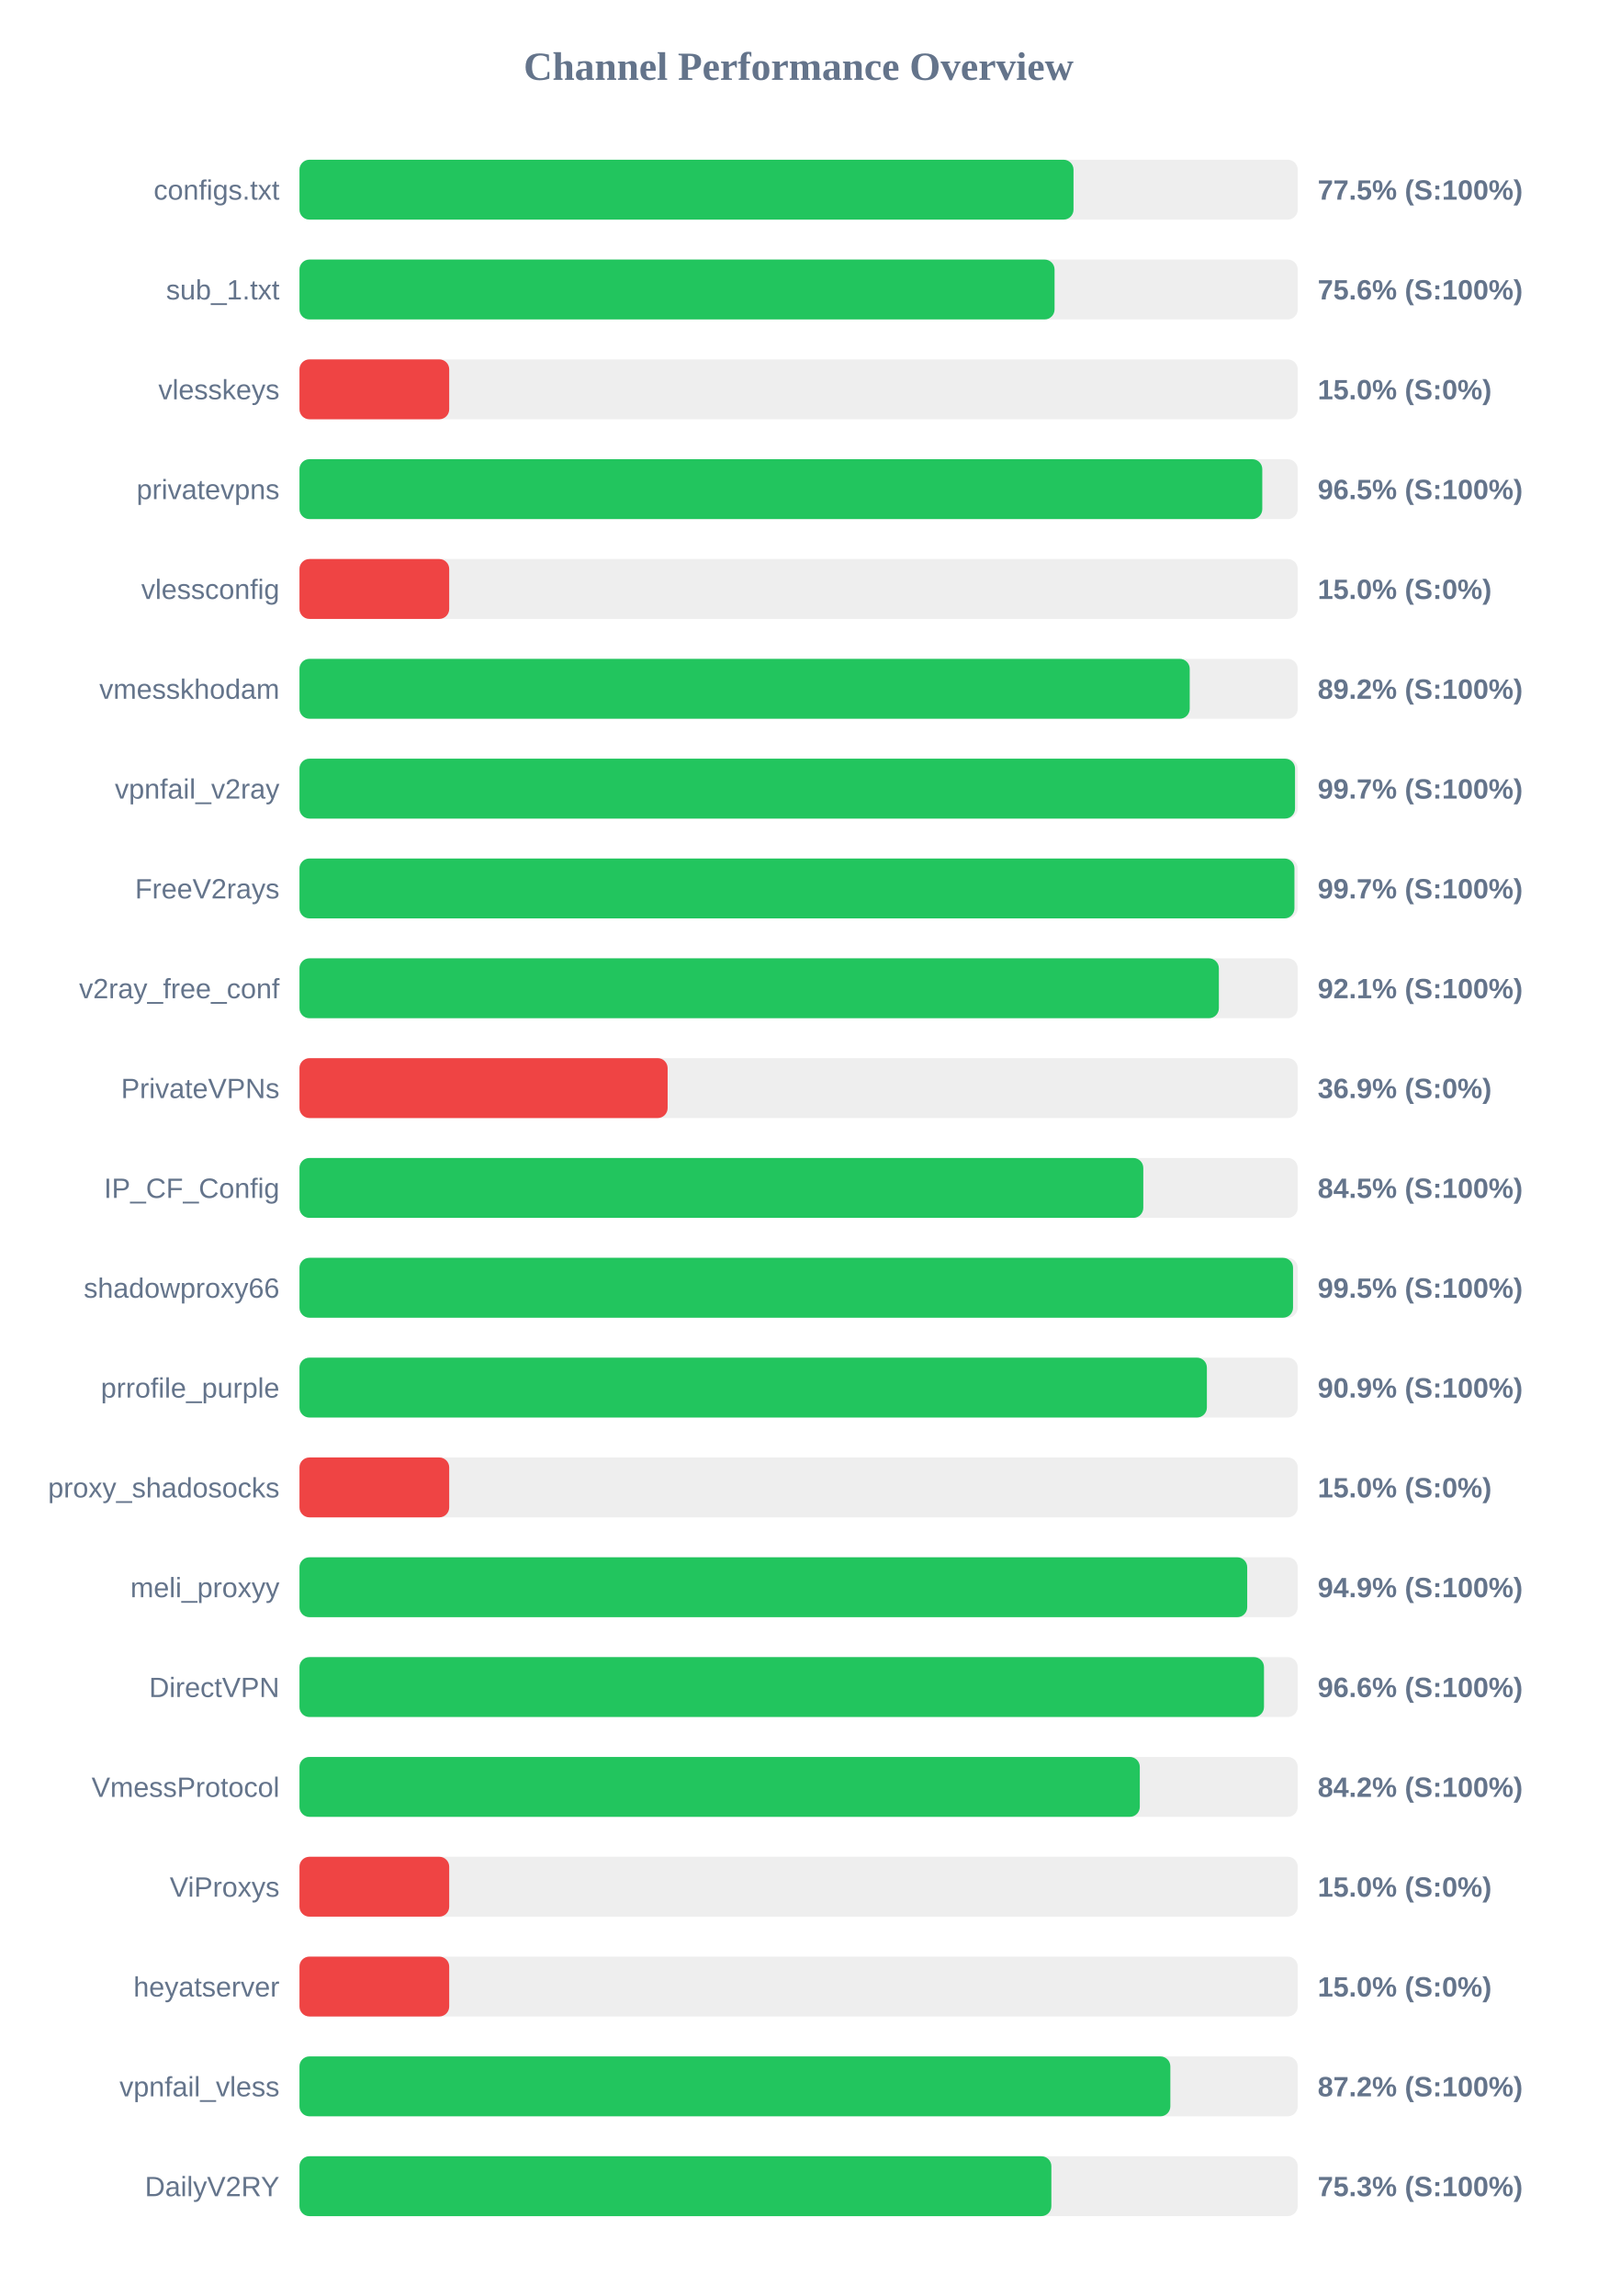
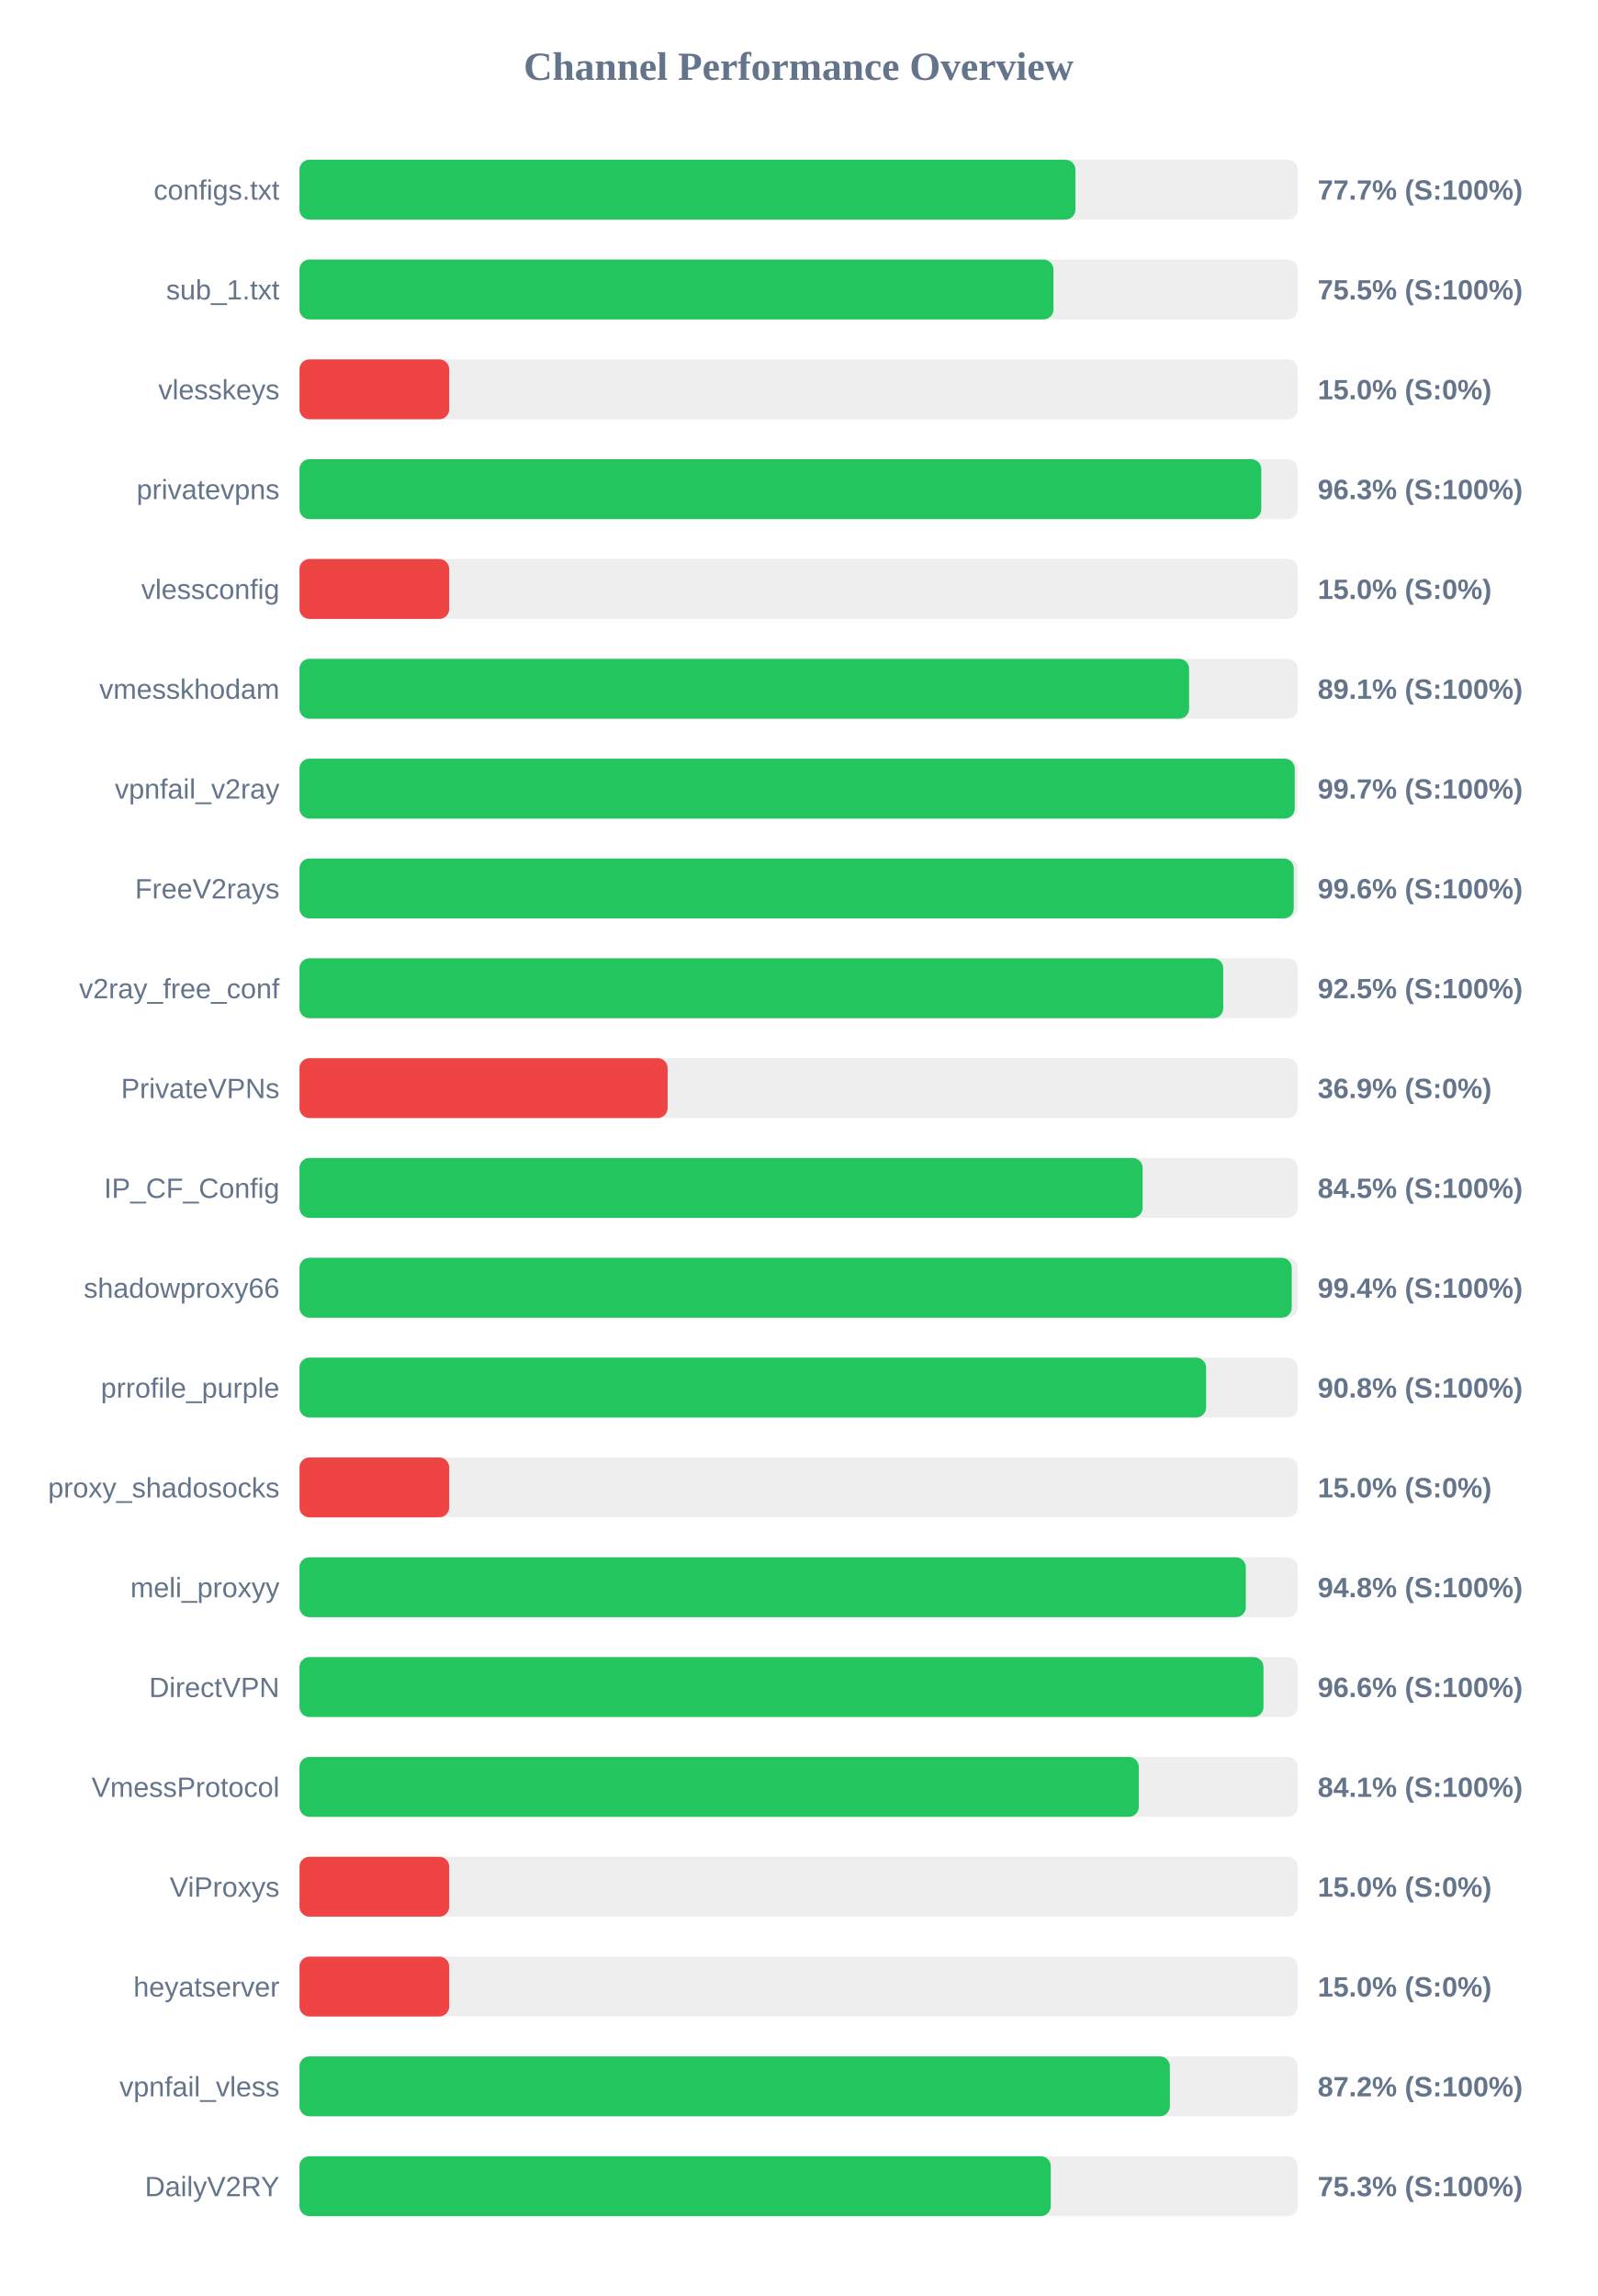
<svg xmlns="http://www.w3.org/2000/svg" width="800" height="1150" version="1.1">
  <style>
        .row { font: 14px Arial; fill: #64748b; }
        .score { font: bold 14px Arial; fill: #64748b; }
    </style>
  <text x="400" y="40" text-anchor="middle" font-size="20px" font-weight="bold" fill="#64748b">Channel Performance Overview</text>
  <rect x="150" y="80" width="500" height="30" fill="#eee" rx="5" />
-   <rect x="150" y="80" width="387.7" height="30" fill="#22c55e" rx="5" />
+   <rect x="150" y="80" width="388.65" height="30" fill="#22c55e" rx="5" />
  <text x="140" y="100" text-anchor="end" class="row">configs.txt</text>
-   <text x="660" y="100" text-anchor="start" class="score">77.5% (S:100%)</text>
+   <text x="660" y="100" text-anchor="start" class="score">77.7% (S:100%)</text>
  <rect x="150" y="130" width="500" height="30" fill="#eee" rx="5" />
-   <rect x="150" y="130" width="378.2" height="30" fill="#22c55e" rx="5" />
+   <rect x="150" y="130" width="377.65" height="30" fill="#22c55e" rx="5" />
  <text x="140" y="150" text-anchor="end" class="row">sub_1.txt</text>
-   <text x="660" y="150" text-anchor="start" class="score">75.6% (S:100%)</text>
+   <text x="660" y="150" text-anchor="start" class="score">75.5% (S:100%)</text>
  <rect x="150" y="180" width="500" height="30" fill="#eee" rx="5" />
  <rect x="150" y="180" width="75.0" height="30" fill="#ef4444" rx="5" />
  <text x="140" y="200" text-anchor="end" class="row">vlesskeys</text>
  <text x="660" y="200" text-anchor="start" class="score">15.0% (S:0%)</text>
  <rect x="150" y="230" width="500" height="30" fill="#eee" rx="5" />
-   <rect x="150" y="230" width="482.25" height="30" fill="#22c55e" rx="5" />
+   <rect x="150" y="230" width="481.75" height="30" fill="#22c55e" rx="5" />
  <text x="140" y="250" text-anchor="end" class="row">privatevpns</text>
-   <text x="660" y="250" text-anchor="start" class="score">96.5% (S:100%)</text>
+   <text x="660" y="250" text-anchor="start" class="score">96.3% (S:100%)</text>
  <rect x="150" y="280" width="500" height="30" fill="#eee" rx="5" />
  <rect x="150" y="280" width="75.0" height="30" fill="#ef4444" rx="5" />
  <text x="140" y="300" text-anchor="end" class="row">vlessconfig</text>
  <text x="660" y="300" text-anchor="start" class="score">15.0% (S:0%)</text>
  <rect x="150" y="330" width="500" height="30" fill="#eee" rx="5" />
-   <rect x="150" y="330" width="445.9" height="30" fill="#22c55e" rx="5" />
+   <rect x="150" y="330" width="445.6" height="30" fill="#22c55e" rx="5" />
  <text x="140" y="350" text-anchor="end" class="row">vmesskhodam</text>
-   <text x="660" y="350" text-anchor="start" class="score">89.2% (S:100%)</text>
+   <text x="660" y="350" text-anchor="start" class="score">89.1% (S:100%)</text>
  <rect x="150" y="380" width="500" height="30" fill="#eee" rx="5" />
-   <rect x="150" y="380" width="498.65" height="30" fill="#22c55e" rx="5" />
+   <rect x="150" y="380" width="498.5" height="30" fill="#22c55e" rx="5" />
  <text x="140" y="400" text-anchor="end" class="row">vpnfail_v2ray</text>
  <text x="660" y="400" text-anchor="start" class="score">99.7% (S:100%)</text>
  <rect x="150" y="430" width="500" height="30" fill="#eee" rx="5" />
-   <rect x="150" y="430" width="498.35" height="30" fill="#22c55e" rx="5" />
+   <rect x="150" y="430" width="498.0" height="30" fill="#22c55e" rx="5" />
  <text x="140" y="450" text-anchor="end" class="row">FreeV2rays</text>
-   <text x="660" y="450" text-anchor="start" class="score">99.7% (S:100%)</text>
+   <text x="660" y="450" text-anchor="start" class="score">99.6% (S:100%)</text>
  <rect x="150" y="480" width="500" height="30" fill="#eee" rx="5" />
-   <rect x="150" y="480" width="460.5" height="30" fill="#22c55e" rx="5" />
+   <rect x="150" y="480" width="462.7" height="30" fill="#22c55e" rx="5" />
  <text x="140" y="500" text-anchor="end" class="row">v2ray_free_conf</text>
-   <text x="660" y="500" text-anchor="start" class="score">92.1% (S:100%)</text>
+   <text x="660" y="500" text-anchor="start" class="score">92.5% (S:100%)</text>
  <rect x="150" y="530" width="500" height="30" fill="#eee" rx="5" />
  <rect x="150" y="530" width="184.4" height="30" fill="#ef4444" rx="5" />
  <text x="140" y="550" text-anchor="end" class="row">PrivateVPNs</text>
  <text x="660" y="550" text-anchor="start" class="score">36.9% (S:0%)</text>
  <rect x="150" y="580" width="500" height="30" fill="#eee" rx="5" />
-   <rect x="150" y="580" width="422.65" height="30" fill="#22c55e" rx="5" />
+   <rect x="150" y="580" width="422.3" height="30" fill="#22c55e" rx="5" />
  <text x="140" y="600" text-anchor="end" class="row">IP_CF_Config</text>
  <text x="660" y="600" text-anchor="start" class="score">84.5% (S:100%)</text>
  <rect x="150" y="630" width="500" height="30" fill="#eee" rx="5" />
-   <rect x="150" y="630" width="497.65" height="30" fill="#22c55e" rx="5" />
+   <rect x="150" y="630" width="497.0" height="30" fill="#22c55e" rx="5" />
  <text x="140" y="650" text-anchor="end" class="row">shadowproxy66</text>
-   <text x="660" y="650" text-anchor="start" class="score">99.5% (S:100%)</text>
+   <text x="660" y="650" text-anchor="start" class="score">99.4% (S:100%)</text>
  <rect x="150" y="680" width="500" height="30" fill="#eee" rx="5" />
-   <rect x="150" y="680" width="454.5" height="30" fill="#22c55e" rx="5" />
+   <rect x="150" y="680" width="454.1" height="30" fill="#22c55e" rx="5" />
  <text x="140" y="700" text-anchor="end" class="row">prrofile_purple</text>
-   <text x="660" y="700" text-anchor="start" class="score">90.9% (S:100%)</text>
+   <text x="660" y="700" text-anchor="start" class="score">90.8% (S:100%)</text>
  <rect x="150" y="730" width="500" height="30" fill="#eee" rx="5" />
  <rect x="150" y="730" width="75.0" height="30" fill="#ef4444" rx="5" />
  <text x="140" y="750" text-anchor="end" class="row">proxy_shadosocks</text>
  <text x="660" y="750" text-anchor="start" class="score">15.0% (S:0%)</text>
  <rect x="150" y="780" width="500" height="30" fill="#eee" rx="5" />
-   <rect x="150" y="780" width="474.7" height="30" fill="#22c55e" rx="5" />
+   <rect x="150" y="780" width="474.0" height="30" fill="#22c55e" rx="5" />
  <text x="140" y="800" text-anchor="end" class="row">meli_proxyy</text>
-   <text x="660" y="800" text-anchor="start" class="score">94.9% (S:100%)</text>
+   <text x="660" y="800" text-anchor="start" class="score">94.8% (S:100%)</text>
  <rect x="150" y="830" width="500" height="30" fill="#eee" rx="5" />
-   <rect x="150" y="830" width="483.1" height="30" fill="#22c55e" rx="5" />
+   <rect x="150" y="830" width="482.85" height="30" fill="#22c55e" rx="5" />
  <text x="140" y="850" text-anchor="end" class="row">DirectVPN</text>
  <text x="660" y="850" text-anchor="start" class="score">96.6% (S:100%)</text>
  <rect x="150" y="880" width="500" height="30" fill="#eee" rx="5" />
-   <rect x="150" y="880" width="420.9" height="30" fill="#22c55e" rx="5" />
+   <rect x="150" y="880" width="420.4" height="30" fill="#22c55e" rx="5" />
  <text x="140" y="900" text-anchor="end" class="row">VmessProtocol</text>
-   <text x="660" y="900" text-anchor="start" class="score">84.2% (S:100%)</text>
+   <text x="660" y="900" text-anchor="start" class="score">84.1% (S:100%)</text>
  <rect x="150" y="930" width="500" height="30" fill="#eee" rx="5" />
  <rect x="150" y="930" width="75.0" height="30" fill="#ef4444" rx="5" />
  <text x="140" y="950" text-anchor="end" class="row">ViProxys</text>
  <text x="660" y="950" text-anchor="start" class="score">15.0% (S:0%)</text>
  <rect x="150" y="980" width="500" height="30" fill="#eee" rx="5" />
  <rect x="150" y="980" width="75.0" height="30" fill="#ef4444" rx="5" />
  <text x="140" y="1000" text-anchor="end" class="row">heyatserver</text>
  <text x="660" y="1000" text-anchor="start" class="score">15.0% (S:0%)</text>
  <rect x="150" y="1030" width="500" height="30" fill="#eee" rx="5" />
-   <rect x="150" y="1030" width="436.2" height="30" fill="#22c55e" rx="5" />
+   <rect x="150" y="1030" width="435.95" height="30" fill="#22c55e" rx="5" />
  <text x="140" y="1050" text-anchor="end" class="row">vpnfail_vless</text>
  <text x="660" y="1050" text-anchor="start" class="score">87.2% (S:100%)</text>
  <rect x="150" y="1080" width="500" height="30" fill="#eee" rx="5" />
-   <rect x="150" y="1080" width="376.6" height="30" fill="#22c55e" rx="5" />
+   <rect x="150" y="1080" width="376.3" height="30" fill="#22c55e" rx="5" />
  <text x="140" y="1100" text-anchor="end" class="row">DailyV2RY</text>
  <text x="660" y="1100" text-anchor="start" class="score">75.3% (S:100%)</text>
</svg>
